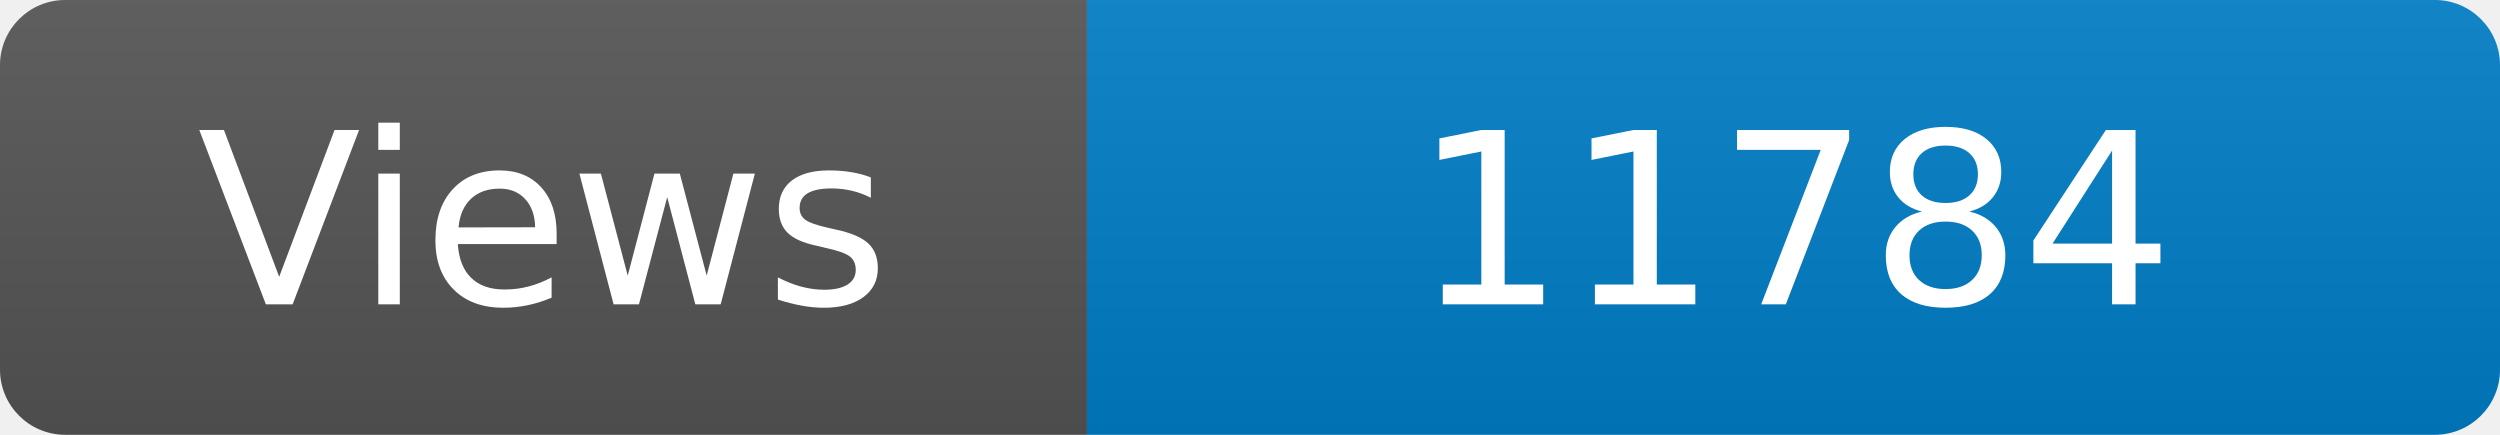
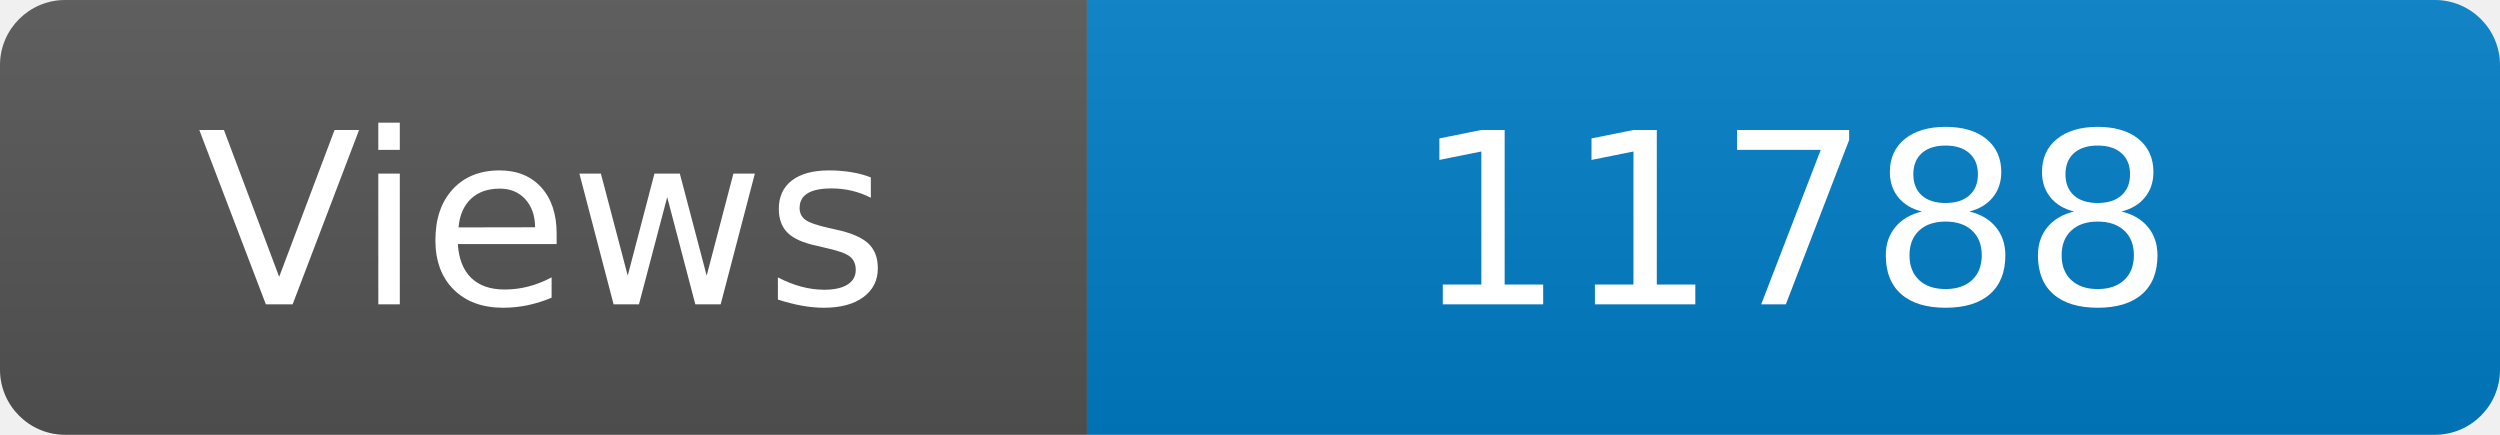
<svg xmlns="http://www.w3.org/2000/svg" width="115" height="20" role="img" aria-label="Maintained?: yes">
  <linearGradient id="s" x2="0" y2="100%">
    <stop offset="0" stop-color="#bbb" stop-opacity=".1" />
    <stop offset="1" stop-opacity=".1" />
  </linearGradient>
  <clipPath id="r">
    <rect width="115" height="20" rx="3" fill="#fff" />
  </clipPath>
  <g clip-path="url(#r)">
    <rect width="50" height="20" fill="#555" />
    <rect x="50" width="160" height="20" fill="#007ec6" />
    <rect width="115" height="20" fill="url(#s)" />
  </g>
  <g fill="#fff" text-anchor="middle" font-family="Verdana,Geneva,DejaVu Sans,sans-serif" font-size="110">
    <text x="250" y="140" transform="scale(.1)" fill="#fff">Views</text>
-     <text x="825" y="140" transform="scale(.1)" fill="#fff">11784</text>
+     <text x="825" y="140" transform="scale(.1)" fill="#fff">11788</text>
  </g>
</svg>
